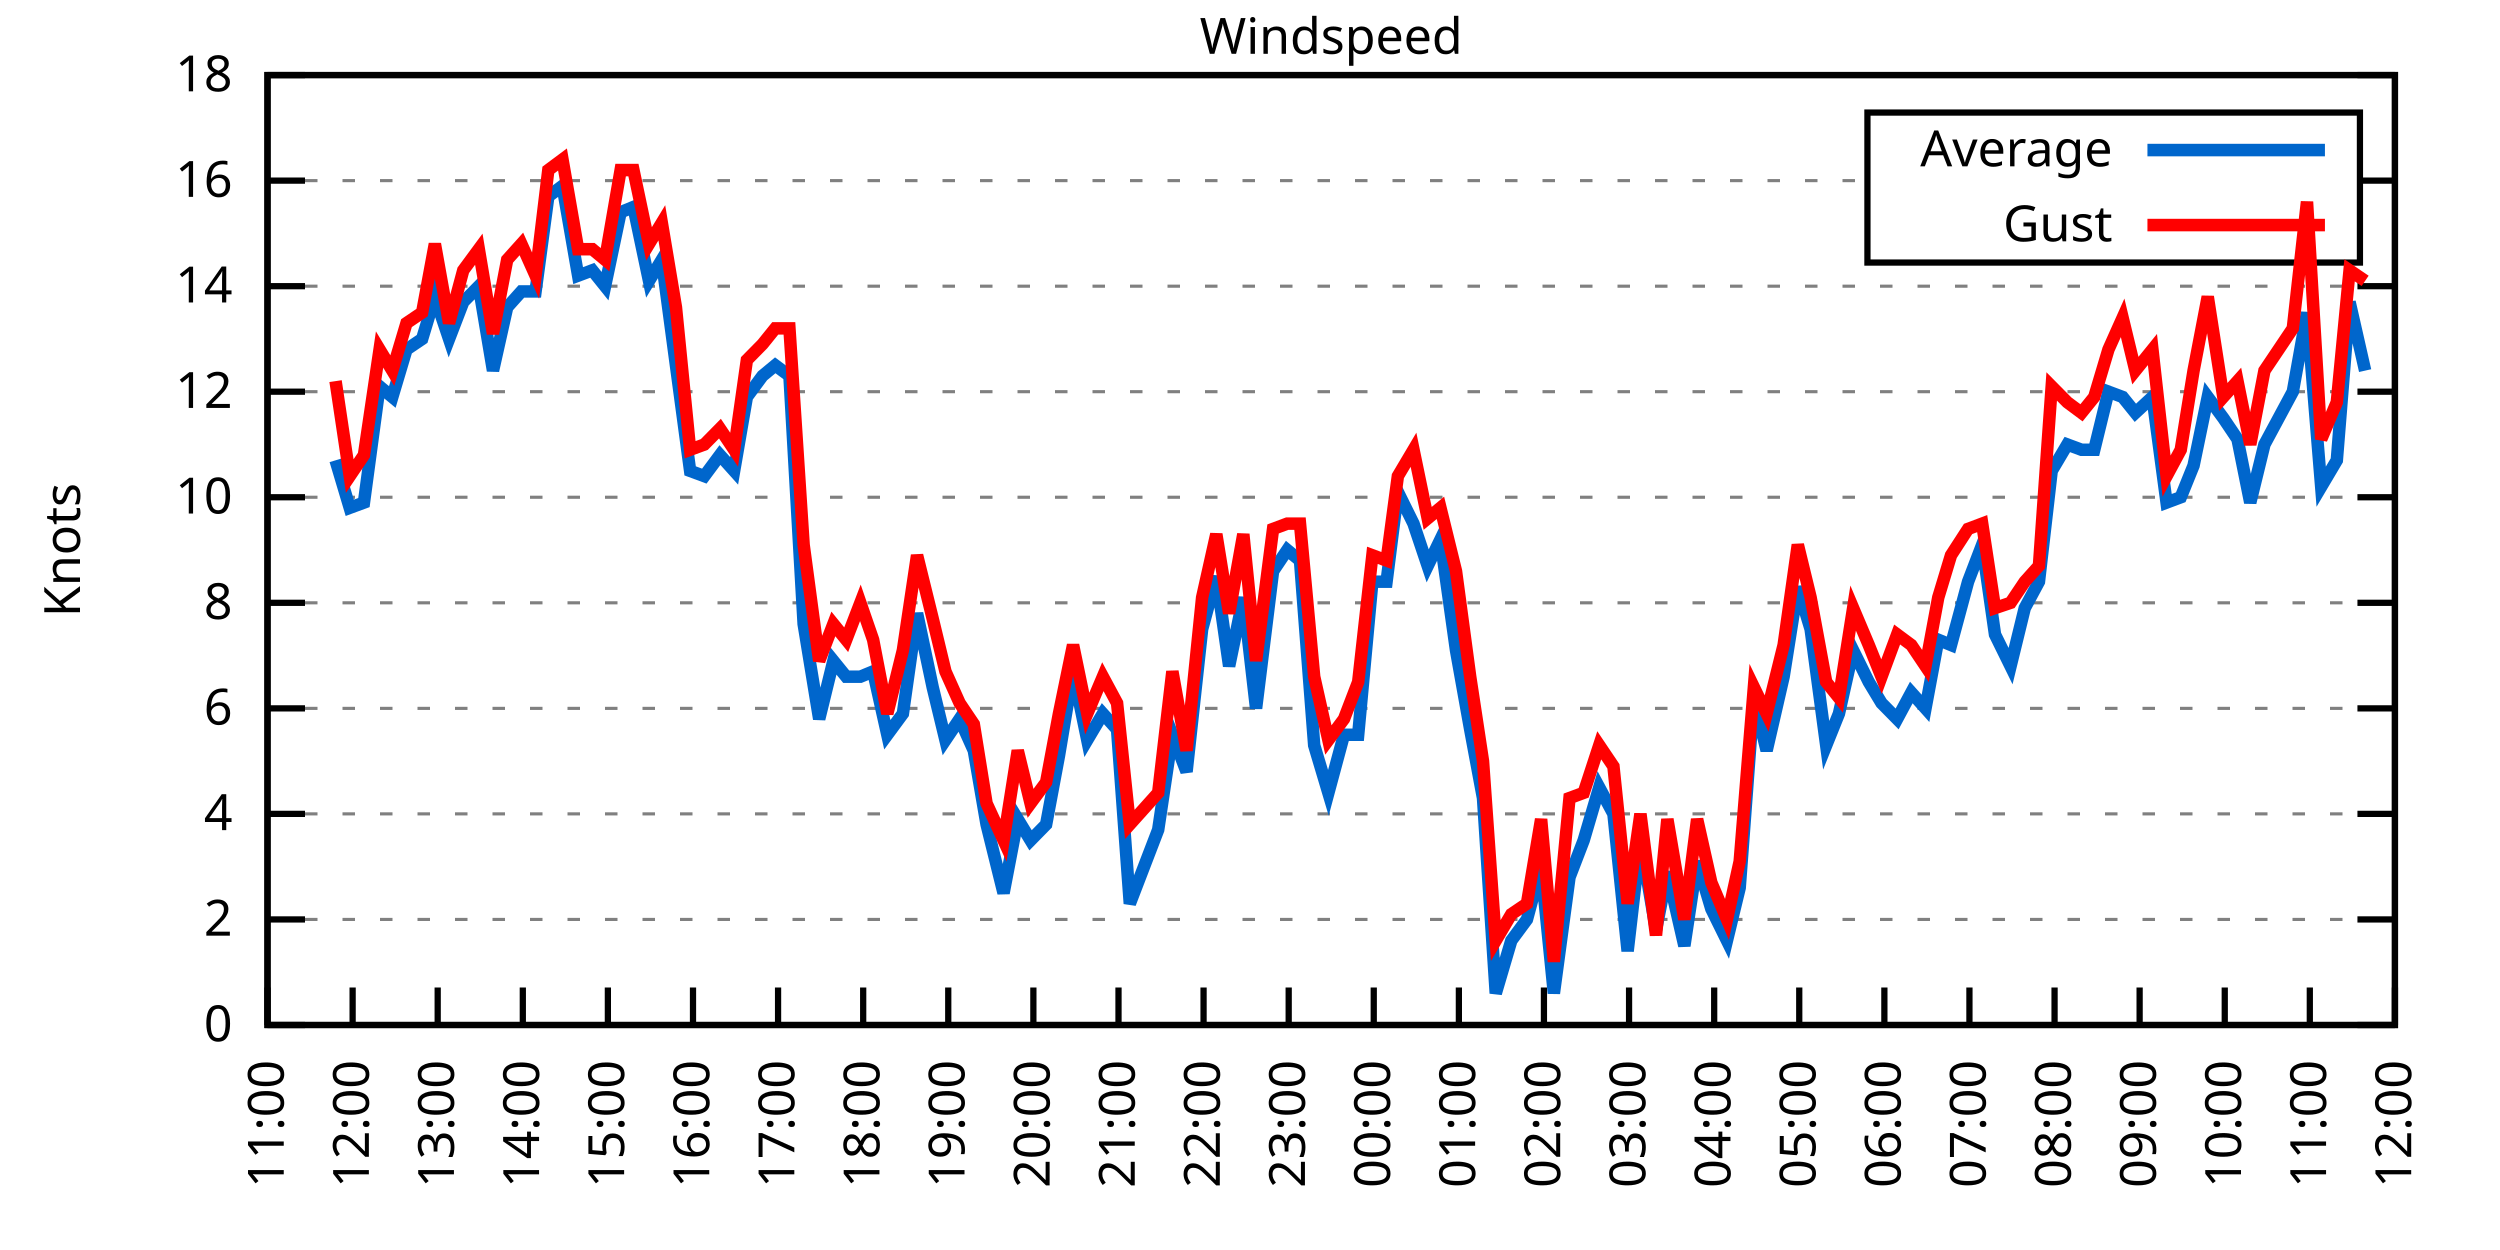
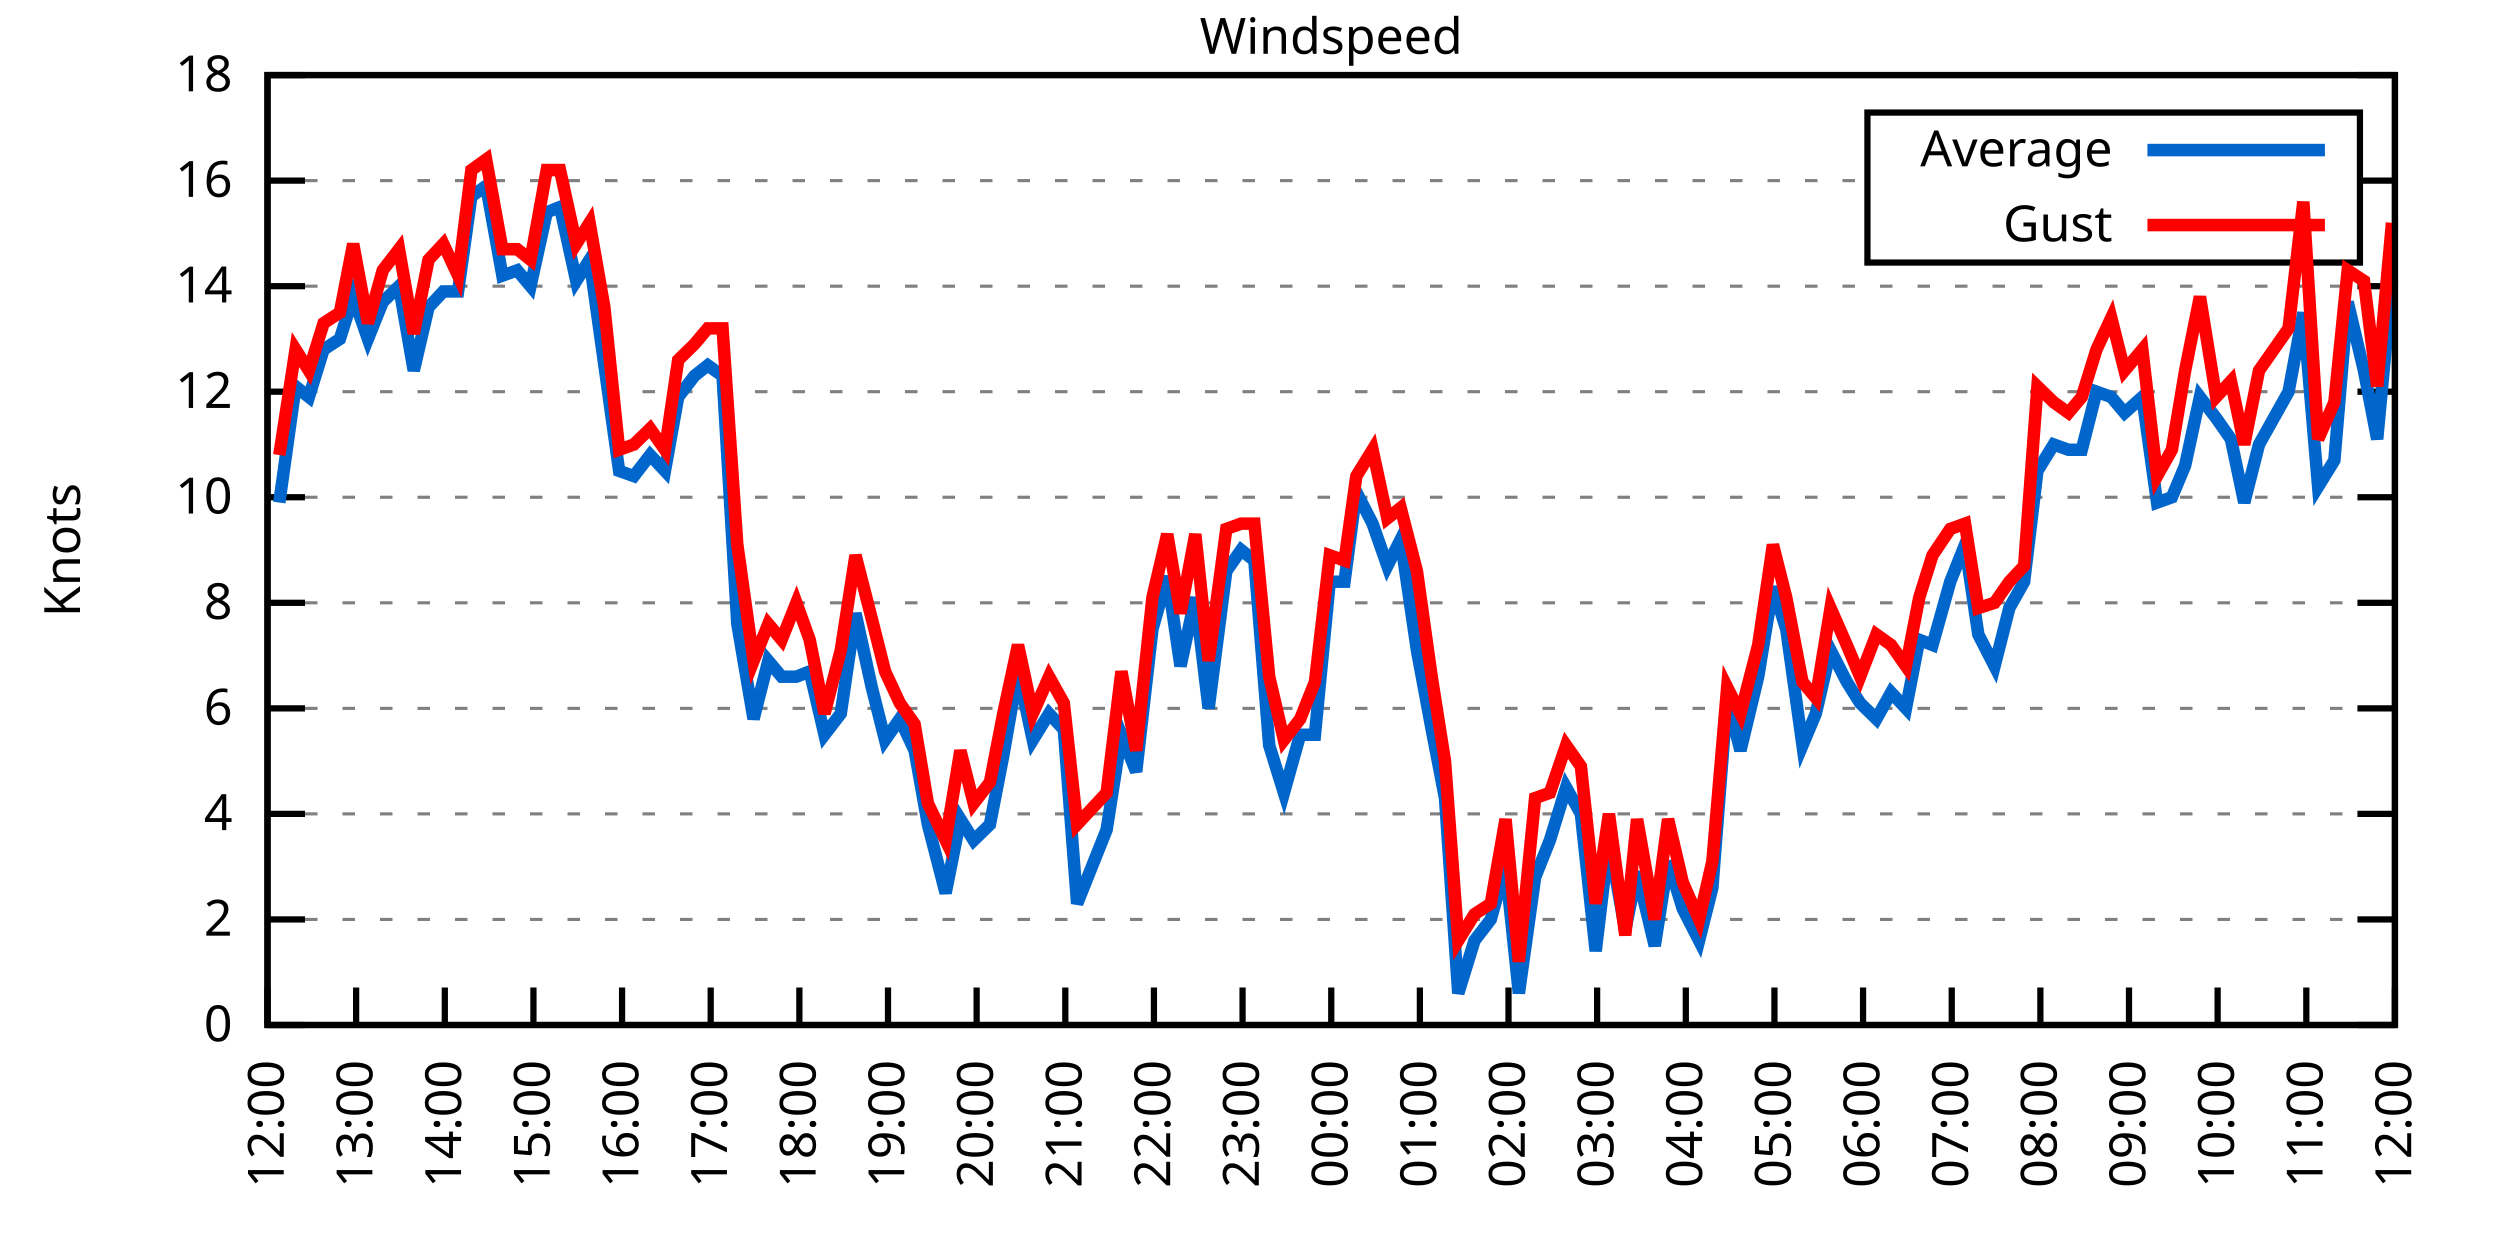
<svg xmlns="http://www.w3.org/2000/svg" xmlns:xlink="http://www.w3.org/1999/xlink" width="400" height="200" viewBox="0 0 400 200">
  <g id="gnuplot_canvas">
    <rect x="0" y="0" width="400" height="200" fill="none" />
    <defs>
      <circle id="gpDot" r="0.5" stroke-width="0.5" stroke="currentColor" />
      <path id="gpPt0" stroke-width="0.333" stroke="currentColor" d="M-1,0 h2 M0,-1 v2" />
      <path id="gpPt1" stroke-width="0.333" stroke="currentColor" d="M-1,-1 L1,1 M1,-1 L-1,1" />
      <path id="gpPt2" stroke-width="0.333" stroke="currentColor" d="M-1,0 L1,0 M0,-1 L0,1 M-1,-1 L1,1 M-1,1 L1,-1" />
      <rect id="gpPt3" stroke-width="0.333" stroke="currentColor" x="-1" y="-1" width="2" height="2" />
      <rect id="gpPt4" stroke-width="0.333" stroke="currentColor" fill="currentColor" x="-1" y="-1" width="2" height="2" />
      <circle id="gpPt5" stroke-width="0.333" stroke="currentColor" cx="0" cy="0" r="1" />
      <use xlink:href="#gpPt5" id="gpPt6" fill="currentColor" stroke="none" />
      <path id="gpPt7" stroke-width="0.333" stroke="currentColor" d="M0,-1.33 L-1.33,0.67 L1.33,0.67 z" />
      <use xlink:href="#gpPt7" id="gpPt8" fill="currentColor" stroke="none" />
      <use xlink:href="#gpPt7" id="gpPt9" stroke="currentColor" transform="rotate(180)" />
      <use xlink:href="#gpPt9" id="gpPt10" fill="currentColor" stroke="none" />
      <use xlink:href="#gpPt3" id="gpPt11" stroke="currentColor" transform="rotate(45)" />
      <use xlink:href="#gpPt11" id="gpPt12" fill="currentColor" stroke="none" />
      <path id="gpPt13" stroke-width="0.333" stroke="currentColor" d="M0,1.330 L1.265,0.411 L0.782,-1.067 L-0.782,-1.076 L-1.265,0.411 z" />
      <use xlink:href="#gpPt13" id="gpPt14" fill="currentColor" stroke="none" />
      <filter id="textbox" filterUnits="objectBoundingBox" x="0" y="0" height="1" width="1">
        <feFlood flood-color="white" flood-opacity="1" result="bgnd" />
        <feComposite in="SourceGraphic" in2="bgnd" operator="atop" />
      </filter>
      <filter id="greybox" filterUnits="objectBoundingBox" x="0" y="0" height="1" width="1">
        <feFlood flood-color="lightgrey" flood-opacity="1" result="grey" />
        <feComposite in="SourceGraphic" in2="grey" operator="atop" />
      </filter>
    </defs>
    <g fill="none" color="white" stroke="currentColor" stroke-width="1.00" stroke-linecap="butt" stroke-linejoin="miter">
</g>
    <g fill="none" color="black" stroke="currentColor" stroke-width="1.00" stroke-linecap="butt" stroke-linejoin="miter">
      <g stroke="none" shape-rendering="crispEdges">
        <polygon fill="rgb(255, 255, 255)" points="42.80,164.00 383.18,164.00 383.18,12.02 42.80,12.02 " />
      </g>
    </g>
    <g fill="none" color="black" stroke="currentColor" stroke-width="1.00" stroke-linecap="butt" stroke-linejoin="miter">
</g>
    <g fill="none" color="black" stroke="black" stroke-width="0.50" stroke-linecap="butt" stroke-linejoin="miter">
</g>
    <g fill="none" color="gray" stroke="currentColor" stroke-width="0.50" stroke-linecap="butt" stroke-linejoin="miter">
      <path stroke="gray" stroke-dasharray="2,4" class="gridline" d="M42.80,164.00 L383.19,164.00  " />
    </g>
    <g fill="none" color="gray" stroke="gray" stroke-width="1.00" stroke-linecap="butt" stroke-linejoin="miter">
</g>
    <g fill="none" color="black" stroke="currentColor" stroke-width="1.00" stroke-linecap="butt" stroke-linejoin="miter">
      <path stroke="black" d="M42.80,164.00 L48.80,164.00 M383.19,164.00 L377.19,164.00  " />
      <g transform="translate(37.20,166.60)" stroke="none" fill="black" font-family="Sans" font-size="8.00" text-anchor="end">
        <text>
          <tspan font-family="Sans"> 0</tspan>
        </text>
      </g>
    </g>
    <g fill="none" color="black" stroke="currentColor" stroke-width="1.00" stroke-linecap="butt" stroke-linejoin="miter">
</g>
    <g fill="none" color="black" stroke="black" stroke-width="0.50" stroke-linecap="butt" stroke-linejoin="miter">
</g>
    <g fill="none" color="gray" stroke="currentColor" stroke-width="0.50" stroke-linecap="butt" stroke-linejoin="miter">
      <path stroke="gray" stroke-dasharray="2,4" class="gridline" d="M42.80,147.11 L383.19,147.11  " />
    </g>
    <g fill="none" color="gray" stroke="gray" stroke-width="1.00" stroke-linecap="butt" stroke-linejoin="miter">
</g>
    <g fill="none" color="black" stroke="currentColor" stroke-width="1.00" stroke-linecap="butt" stroke-linejoin="miter">
      <path stroke="black" d="M42.80,147.11 L48.80,147.11 M383.19,147.11 L377.19,147.11  " />
      <g transform="translate(37.20,149.71)" stroke="none" fill="black" font-family="Sans" font-size="8.00" text-anchor="end">
        <text>
          <tspan font-family="Sans"> 2</tspan>
        </text>
      </g>
    </g>
    <g fill="none" color="black" stroke="currentColor" stroke-width="1.00" stroke-linecap="butt" stroke-linejoin="miter">
</g>
    <g fill="none" color="black" stroke="black" stroke-width="0.50" stroke-linecap="butt" stroke-linejoin="miter">
</g>
    <g fill="none" color="gray" stroke="currentColor" stroke-width="0.50" stroke-linecap="butt" stroke-linejoin="miter">
      <path stroke="gray" stroke-dasharray="2,4" class="gridline" d="M42.80,130.22 L383.19,130.22  " />
    </g>
    <g fill="none" color="gray" stroke="gray" stroke-width="1.00" stroke-linecap="butt" stroke-linejoin="miter">
</g>
    <g fill="none" color="black" stroke="currentColor" stroke-width="1.00" stroke-linecap="butt" stroke-linejoin="miter">
      <path stroke="black" d="M42.80,130.22 L48.80,130.22 M383.19,130.22 L377.19,130.22  " />
      <g transform="translate(37.20,132.82)" stroke="none" fill="black" font-family="Sans" font-size="8.00" text-anchor="end">
        <text>
          <tspan font-family="Sans"> 4</tspan>
        </text>
      </g>
    </g>
    <g fill="none" color="black" stroke="currentColor" stroke-width="1.00" stroke-linecap="butt" stroke-linejoin="miter">
</g>
    <g fill="none" color="black" stroke="black" stroke-width="0.50" stroke-linecap="butt" stroke-linejoin="miter">
</g>
    <g fill="none" color="gray" stroke="currentColor" stroke-width="0.50" stroke-linecap="butt" stroke-linejoin="miter">
      <path stroke="gray" stroke-dasharray="2,4" class="gridline" d="M42.80,113.34 L383.19,113.34  " />
    </g>
    <g fill="none" color="gray" stroke="gray" stroke-width="1.00" stroke-linecap="butt" stroke-linejoin="miter">
</g>
    <g fill="none" color="black" stroke="currentColor" stroke-width="1.00" stroke-linecap="butt" stroke-linejoin="miter">
      <path stroke="black" d="M42.80,113.34 L48.80,113.34 M383.19,113.34 L377.19,113.34  " />
      <g transform="translate(37.20,115.94)" stroke="none" fill="black" font-family="Sans" font-size="8.00" text-anchor="end">
        <text>
          <tspan font-family="Sans"> 6</tspan>
        </text>
      </g>
    </g>
    <g fill="none" color="black" stroke="currentColor" stroke-width="1.00" stroke-linecap="butt" stroke-linejoin="miter">
</g>
    <g fill="none" color="black" stroke="black" stroke-width="0.50" stroke-linecap="butt" stroke-linejoin="miter">
</g>
    <g fill="none" color="gray" stroke="currentColor" stroke-width="0.50" stroke-linecap="butt" stroke-linejoin="miter">
      <path stroke="gray" stroke-dasharray="2,4" class="gridline" d="M42.80,96.45 L383.19,96.45  " />
    </g>
    <g fill="none" color="gray" stroke="gray" stroke-width="1.00" stroke-linecap="butt" stroke-linejoin="miter">
</g>
    <g fill="none" color="black" stroke="currentColor" stroke-width="1.00" stroke-linecap="butt" stroke-linejoin="miter">
      <path stroke="black" d="M42.80,96.45 L48.80,96.45 M383.19,96.45 L377.19,96.45  " />
      <g transform="translate(37.20,99.05)" stroke="none" fill="black" font-family="Sans" font-size="8.00" text-anchor="end">
        <text>
          <tspan font-family="Sans"> 8</tspan>
        </text>
      </g>
    </g>
    <g fill="none" color="black" stroke="currentColor" stroke-width="1.00" stroke-linecap="butt" stroke-linejoin="miter">
</g>
    <g fill="none" color="black" stroke="black" stroke-width="0.50" stroke-linecap="butt" stroke-linejoin="miter">
</g>
    <g fill="none" color="gray" stroke="currentColor" stroke-width="0.50" stroke-linecap="butt" stroke-linejoin="miter">
      <path stroke="gray" stroke-dasharray="2,4" class="gridline" d="M42.80,79.56 L383.19,79.56  " />
    </g>
    <g fill="none" color="gray" stroke="gray" stroke-width="1.00" stroke-linecap="butt" stroke-linejoin="miter">
</g>
    <g fill="none" color="black" stroke="currentColor" stroke-width="1.00" stroke-linecap="butt" stroke-linejoin="miter">
      <path stroke="black" d="M42.80,79.56 L48.80,79.56 M383.19,79.56 L377.19,79.56  " />
      <g transform="translate(37.20,82.16)" stroke="none" fill="black" font-family="Sans" font-size="8.00" text-anchor="end">
        <text>
          <tspan font-family="Sans"> 10</tspan>
        </text>
      </g>
    </g>
    <g fill="none" color="black" stroke="currentColor" stroke-width="1.00" stroke-linecap="butt" stroke-linejoin="miter">
</g>
    <g fill="none" color="black" stroke="black" stroke-width="0.50" stroke-linecap="butt" stroke-linejoin="miter">
</g>
    <g fill="none" color="gray" stroke="currentColor" stroke-width="0.50" stroke-linecap="butt" stroke-linejoin="miter">
      <path stroke="gray" stroke-dasharray="2,4" class="gridline" d="M42.80,62.67 L383.19,62.67  " />
    </g>
    <g fill="none" color="gray" stroke="gray" stroke-width="1.00" stroke-linecap="butt" stroke-linejoin="miter">
</g>
    <g fill="none" color="black" stroke="currentColor" stroke-width="1.00" stroke-linecap="butt" stroke-linejoin="miter">
      <path stroke="black" d="M42.80,62.67 L48.80,62.67 M383.19,62.67 L377.19,62.67  " />
      <g transform="translate(37.20,65.27)" stroke="none" fill="black" font-family="Sans" font-size="8.00" text-anchor="end">
        <text>
          <tspan font-family="Sans"> 12</tspan>
        </text>
      </g>
    </g>
    <g fill="none" color="black" stroke="currentColor" stroke-width="1.00" stroke-linecap="butt" stroke-linejoin="miter">
</g>
    <g fill="none" color="black" stroke="black" stroke-width="0.50" stroke-linecap="butt" stroke-linejoin="miter">
</g>
    <g fill="none" color="gray" stroke="currentColor" stroke-width="0.50" stroke-linecap="butt" stroke-linejoin="miter">
      <path stroke="gray" stroke-dasharray="2,4" class="gridline" d="M42.80,45.79 L383.19,45.79  " />
    </g>
    <g fill="none" color="gray" stroke="gray" stroke-width="1.00" stroke-linecap="butt" stroke-linejoin="miter">
</g>
    <g fill="none" color="black" stroke="currentColor" stroke-width="1.00" stroke-linecap="butt" stroke-linejoin="miter">
      <path stroke="black" d="M42.80,45.79 L48.80,45.79 M383.19,45.79 L377.19,45.79  " />
      <g transform="translate(37.20,48.39)" stroke="none" fill="black" font-family="Sans" font-size="8.00" text-anchor="end">
        <text>
          <tspan font-family="Sans"> 14</tspan>
        </text>
      </g>
    </g>
    <g fill="none" color="black" stroke="currentColor" stroke-width="1.00" stroke-linecap="butt" stroke-linejoin="miter">
</g>
    <g fill="none" color="black" stroke="black" stroke-width="0.50" stroke-linecap="butt" stroke-linejoin="miter">
</g>
    <g fill="none" color="gray" stroke="currentColor" stroke-width="0.50" stroke-linecap="butt" stroke-linejoin="miter">
      <path stroke="gray" stroke-dasharray="2,4" class="gridline" d="M42.80,28.90 L298.79,28.90 M377.59,28.90 L383.19,28.90  " />
    </g>
    <g fill="none" color="gray" stroke="gray" stroke-width="1.00" stroke-linecap="butt" stroke-linejoin="miter">
</g>
    <g fill="none" color="black" stroke="currentColor" stroke-width="1.00" stroke-linecap="butt" stroke-linejoin="miter">
      <path stroke="black" d="M42.80,28.90 L48.80,28.90 M383.19,28.90 L377.19,28.90  " />
      <g transform="translate(37.20,31.50)" stroke="none" fill="black" font-family="Sans" font-size="8.00" text-anchor="end">
        <text>
          <tspan font-family="Sans"> 16</tspan>
        </text>
      </g>
    </g>
    <g fill="none" color="black" stroke="currentColor" stroke-width="1.00" stroke-linecap="butt" stroke-linejoin="miter">
</g>
    <g fill="none" color="black" stroke="black" stroke-width="0.50" stroke-linecap="butt" stroke-linejoin="miter">
</g>
    <g fill="none" color="gray" stroke="currentColor" stroke-width="0.50" stroke-linecap="butt" stroke-linejoin="miter">
      <path stroke="gray" stroke-dasharray="2,4" class="gridline" d="M42.80,12.01 L383.19,12.01  " />
    </g>
    <g fill="none" color="gray" stroke="gray" stroke-width="1.00" stroke-linecap="butt" stroke-linejoin="miter">
</g>
    <g fill="none" color="black" stroke="currentColor" stroke-width="1.00" stroke-linecap="butt" stroke-linejoin="miter">
      <path stroke="black" d="M42.80,12.01 L48.80,12.01 M383.19,12.01 L377.19,12.01  " />
      <g transform="translate(37.20,14.61)" stroke="none" fill="black" font-family="Sans" font-size="8.00" text-anchor="end">
        <text>
          <tspan font-family="Sans"> 18</tspan>
        </text>
      </g>
    </g>
    <g fill="none" color="black" stroke="currentColor" stroke-width="1.00" stroke-linecap="butt" stroke-linejoin="miter">
      <path stroke="black" d="M42.80,164.00 L42.80,158.00  " />
      <g transform="translate(45.40,169.60) rotate(270.00)" stroke="none" fill="black" font-family="Sans" font-size="8.00" text-anchor="end">
        <text>
-           <tspan font-family="Sans">11:00</tspan>
-         </text>
-       </g>
-     </g>
-     <g fill="none" color="black" stroke="currentColor" stroke-width="1.00" stroke-linecap="butt" stroke-linejoin="miter">
-       <path stroke="black" d="M56.42,164.00 L56.42,158.00  " />
-       <g transform="translate(59.02,169.60) rotate(270.00)" stroke="none" fill="black" font-family="Sans" font-size="8.00" text-anchor="end">
-         <text>
          <tspan font-family="Sans">12:00</tspan>
        </text>
      </g>
    </g>
    <g fill="none" color="black" stroke="currentColor" stroke-width="1.00" stroke-linecap="butt" stroke-linejoin="miter">
-       <path stroke="black" d="M70.03,164.00 L70.03,158.00  " />
-       <g transform="translate(72.63,169.60) rotate(270.00)" stroke="none" fill="black" font-family="Sans" font-size="8.00" text-anchor="end">
+       <path stroke="black" d="M56.98,164.00 L56.98,158.00  " />
+       <g transform="translate(59.58,169.60) rotate(270.00)" stroke="none" fill="black" font-family="Sans" font-size="8.00" text-anchor="end">
        <text>
          <tspan font-family="Sans">13:00</tspan>
        </text>
      </g>
    </g>
    <g fill="none" color="black" stroke="currentColor" stroke-width="1.00" stroke-linecap="butt" stroke-linejoin="miter">
-       <path stroke="black" d="M83.65,164.00 L83.65,158.00  " />
-       <g transform="translate(86.25,169.60) rotate(270.00)" stroke="none" fill="black" font-family="Sans" font-size="8.00" text-anchor="end">
+       <path stroke="black" d="M71.17,164.00 L71.17,158.00  " />
+       <g transform="translate(73.77,169.60) rotate(270.00)" stroke="none" fill="black" font-family="Sans" font-size="8.00" text-anchor="end">
        <text>
          <tspan font-family="Sans">14:00</tspan>
        </text>
      </g>
    </g>
    <g fill="none" color="black" stroke="currentColor" stroke-width="1.00" stroke-linecap="butt" stroke-linejoin="miter">
-       <path stroke="black" d="M97.26,164.00 L97.26,158.00  " />
-       <g transform="translate(99.86,169.60) rotate(270.00)" stroke="none" fill="black" font-family="Sans" font-size="8.00" text-anchor="end">
+       <path stroke="black" d="M85.35,164.00 L85.35,158.00  " />
+       <g transform="translate(87.95,169.60) rotate(270.00)" stroke="none" fill="black" font-family="Sans" font-size="8.00" text-anchor="end">
        <text>
          <tspan font-family="Sans">15:00</tspan>
        </text>
      </g>
    </g>
    <g fill="none" color="black" stroke="currentColor" stroke-width="1.00" stroke-linecap="butt" stroke-linejoin="miter">
-       <path stroke="black" d="M110.88,164.00 L110.88,158.00  " />
-       <g transform="translate(113.48,169.60) rotate(270.00)" stroke="none" fill="black" font-family="Sans" font-size="8.00" text-anchor="end">
+       <path stroke="black" d="M99.53,164.00 L99.53,158.00  " />
+       <g transform="translate(102.13,169.60) rotate(270.00)" stroke="none" fill="black" font-family="Sans" font-size="8.00" text-anchor="end">
        <text>
          <tspan font-family="Sans">16:00</tspan>
        </text>
      </g>
    </g>
    <g fill="none" color="black" stroke="currentColor" stroke-width="1.00" stroke-linecap="butt" stroke-linejoin="miter">
-       <path stroke="black" d="M124.49,164.00 L124.49,158.00  " />
-       <g transform="translate(127.09,169.60) rotate(270.00)" stroke="none" fill="black" font-family="Sans" font-size="8.00" text-anchor="end">
+       <path stroke="black" d="M113.71,164.00 L113.71,158.00  " />
+       <g transform="translate(116.31,169.60) rotate(270.00)" stroke="none" fill="black" font-family="Sans" font-size="8.00" text-anchor="end">
        <text>
          <tspan font-family="Sans">17:00</tspan>
        </text>
      </g>
    </g>
    <g fill="none" color="black" stroke="currentColor" stroke-width="1.00" stroke-linecap="butt" stroke-linejoin="miter">
-       <path stroke="black" d="M138.11,164.00 L138.11,158.00  " />
-       <g transform="translate(140.71,169.60) rotate(270.00)" stroke="none" fill="black" font-family="Sans" font-size="8.00" text-anchor="end">
+       <path stroke="black" d="M127.90,164.00 L127.90,158.00  " />
+       <g transform="translate(130.50,169.60) rotate(270.00)" stroke="none" fill="black" font-family="Sans" font-size="8.00" text-anchor="end">
        <text>
          <tspan font-family="Sans">18:00</tspan>
        </text>
      </g>
    </g>
    <g fill="none" color="black" stroke="currentColor" stroke-width="1.00" stroke-linecap="butt" stroke-linejoin="miter">
-       <path stroke="black" d="M151.72,164.00 L151.72,158.00  " />
-       <g transform="translate(154.32,169.60) rotate(270.00)" stroke="none" fill="black" font-family="Sans" font-size="8.00" text-anchor="end">
+       <path stroke="black" d="M142.08,164.00 L142.08,158.00  " />
+       <g transform="translate(144.68,169.60) rotate(270.00)" stroke="none" fill="black" font-family="Sans" font-size="8.00" text-anchor="end">
        <text>
          <tspan font-family="Sans">19:00</tspan>
        </text>
      </g>
    </g>
    <g fill="none" color="black" stroke="currentColor" stroke-width="1.00" stroke-linecap="butt" stroke-linejoin="miter">
-       <path stroke="black" d="M165.34,164.00 L165.34,158.00  " />
-       <g transform="translate(167.94,169.60) rotate(270.00)" stroke="none" fill="black" font-family="Sans" font-size="8.00" text-anchor="end">
+       <path stroke="black" d="M156.26,164.00 L156.26,158.00  " />
+       <g transform="translate(158.86,169.60) rotate(270.00)" stroke="none" fill="black" font-family="Sans" font-size="8.00" text-anchor="end">
        <text>
          <tspan font-family="Sans">20:00</tspan>
        </text>
      </g>
    </g>
    <g fill="none" color="black" stroke="currentColor" stroke-width="1.00" stroke-linecap="butt" stroke-linejoin="miter">
-       <path stroke="black" d="M178.96,164.00 L178.96,158.00  " />
-       <g transform="translate(181.56,169.60) rotate(270.00)" stroke="none" fill="black" font-family="Sans" font-size="8.00" text-anchor="end">
+       <path stroke="black" d="M170.45,164.00 L170.45,158.00  " />
+       <g transform="translate(173.05,169.60) rotate(270.00)" stroke="none" fill="black" font-family="Sans" font-size="8.00" text-anchor="end">
        <text>
          <tspan font-family="Sans">21:00</tspan>
        </text>
      </g>
    </g>
    <g fill="none" color="black" stroke="currentColor" stroke-width="1.00" stroke-linecap="butt" stroke-linejoin="miter">
-       <path stroke="black" d="M192.57,164.00 L192.57,158.00  " />
-       <g transform="translate(195.17,169.60) rotate(270.00)" stroke="none" fill="black" font-family="Sans" font-size="8.00" text-anchor="end">
+       <path stroke="black" d="M184.63,164.00 L184.63,158.00  " />
+       <g transform="translate(187.23,169.60) rotate(270.00)" stroke="none" fill="black" font-family="Sans" font-size="8.00" text-anchor="end">
        <text>
          <tspan font-family="Sans">22:00</tspan>
        </text>
      </g>
    </g>
    <g fill="none" color="black" stroke="currentColor" stroke-width="1.00" stroke-linecap="butt" stroke-linejoin="miter">
-       <path stroke="black" d="M206.19,164.00 L206.19,158.00  " />
-       <g transform="translate(208.79,169.60) rotate(270.00)" stroke="none" fill="black" font-family="Sans" font-size="8.00" text-anchor="end">
+       <path stroke="black" d="M198.81,164.00 L198.81,158.00  " />
+       <g transform="translate(201.41,169.60) rotate(270.00)" stroke="none" fill="black" font-family="Sans" font-size="8.00" text-anchor="end">
        <text>
          <tspan font-family="Sans">23:00</tspan>
        </text>
      </g>
    </g>
    <g fill="none" color="black" stroke="currentColor" stroke-width="1.00" stroke-linecap="butt" stroke-linejoin="miter">
-       <path stroke="black" d="M219.80,164.00 L219.80,158.00  " />
-       <g transform="translate(222.40,169.60) rotate(270.00)" stroke="none" fill="black" font-family="Sans" font-size="8.00" text-anchor="end">
+       <path stroke="black" d="M213.00,164.00 L213.00,158.00  " />
+       <g transform="translate(215.60,169.60) rotate(270.00)" stroke="none" fill="black" font-family="Sans" font-size="8.00" text-anchor="end">
        <text>
          <tspan font-family="Sans">00:00</tspan>
        </text>
      </g>
    </g>
    <g fill="none" color="black" stroke="currentColor" stroke-width="1.00" stroke-linecap="butt" stroke-linejoin="miter">
-       <path stroke="black" d="M233.42,164.00 L233.42,158.00  " />
-       <g transform="translate(236.02,169.60) rotate(270.00)" stroke="none" fill="black" font-family="Sans" font-size="8.00" text-anchor="end">
+       <path stroke="black" d="M227.18,164.00 L227.18,158.00  " />
+       <g transform="translate(229.78,169.60) rotate(270.00)" stroke="none" fill="black" font-family="Sans" font-size="8.00" text-anchor="end">
        <text>
          <tspan font-family="Sans">01:00</tspan>
        </text>
      </g>
    </g>
    <g fill="none" color="black" stroke="currentColor" stroke-width="1.00" stroke-linecap="butt" stroke-linejoin="miter">
-       <path stroke="black" d="M247.03,164.00 L247.03,158.00  " />
-       <g transform="translate(249.63,169.60) rotate(270.00)" stroke="none" fill="black" font-family="Sans" font-size="8.00" text-anchor="end">
+       <path stroke="black" d="M241.36,164.00 L241.36,158.00  " />
+       <g transform="translate(243.96,169.60) rotate(270.00)" stroke="none" fill="black" font-family="Sans" font-size="8.00" text-anchor="end">
        <text>
          <tspan font-family="Sans">02:00</tspan>
        </text>
      </g>
    </g>
    <g fill="none" color="black" stroke="currentColor" stroke-width="1.00" stroke-linecap="butt" stroke-linejoin="miter">
-       <path stroke="black" d="M260.65,164.00 L260.65,158.00  " />
-       <g transform="translate(263.25,169.60) rotate(270.00)" stroke="none" fill="black" font-family="Sans" font-size="8.00" text-anchor="end">
+       <path stroke="black" d="M255.54,164.00 L255.54,158.00  " />
+       <g transform="translate(258.14,169.60) rotate(270.00)" stroke="none" fill="black" font-family="Sans" font-size="8.00" text-anchor="end">
        <text>
          <tspan font-family="Sans">03:00</tspan>
        </text>
      </g>
    </g>
    <g fill="none" color="black" stroke="currentColor" stroke-width="1.00" stroke-linecap="butt" stroke-linejoin="miter">
-       <path stroke="black" d="M274.27,164.00 L274.27,158.00  " />
-       <g transform="translate(276.87,169.60) rotate(270.00)" stroke="none" fill="black" font-family="Sans" font-size="8.00" text-anchor="end">
+       <path stroke="black" d="M269.73,164.00 L269.73,158.00  " />
+       <g transform="translate(272.33,169.60) rotate(270.00)" stroke="none" fill="black" font-family="Sans" font-size="8.00" text-anchor="end">
        <text>
          <tspan font-family="Sans">04:00</tspan>
        </text>
      </g>
    </g>
    <g fill="none" color="black" stroke="currentColor" stroke-width="1.00" stroke-linecap="butt" stroke-linejoin="miter">
-       <path stroke="black" d="M287.88,164.00 L287.88,158.00  " />
-       <g transform="translate(290.48,169.60) rotate(270.00)" stroke="none" fill="black" font-family="Sans" font-size="8.00" text-anchor="end">
+       <path stroke="black" d="M283.91,164.00 L283.91,158.00  " />
+       <g transform="translate(286.51,169.60) rotate(270.00)" stroke="none" fill="black" font-family="Sans" font-size="8.00" text-anchor="end">
        <text>
          <tspan font-family="Sans">05:00</tspan>
        </text>
      </g>
    </g>
    <g fill="none" color="black" stroke="currentColor" stroke-width="1.00" stroke-linecap="butt" stroke-linejoin="miter">
-       <path stroke="black" d="M301.50,164.00 L301.50,158.00  " />
-       <g transform="translate(304.10,169.60) rotate(270.00)" stroke="none" fill="black" font-family="Sans" font-size="8.00" text-anchor="end">
+       <path stroke="black" d="M298.09,164.00 L298.09,158.00  " />
+       <g transform="translate(300.69,169.60) rotate(270.00)" stroke="none" fill="black" font-family="Sans" font-size="8.00" text-anchor="end">
        <text>
          <tspan font-family="Sans">06:00</tspan>
        </text>
      </g>
    </g>
    <g fill="none" color="black" stroke="currentColor" stroke-width="1.00" stroke-linecap="butt" stroke-linejoin="miter">
-       <path stroke="black" d="M315.11,164.00 L315.11,158.00  " />
-       <g transform="translate(317.71,169.60) rotate(270.00)" stroke="none" fill="black" font-family="Sans" font-size="8.00" text-anchor="end">
+       <path stroke="black" d="M312.28,164.00 L312.28,158.00  " />
+       <g transform="translate(314.88,169.60) rotate(270.00)" stroke="none" fill="black" font-family="Sans" font-size="8.00" text-anchor="end">
        <text>
          <tspan font-family="Sans">07:00</tspan>
        </text>
      </g>
    </g>
    <g fill="none" color="black" stroke="currentColor" stroke-width="1.00" stroke-linecap="butt" stroke-linejoin="miter">
-       <path stroke="black" d="M328.73,164.00 L328.73,158.00  " />
-       <g transform="translate(331.33,169.60) rotate(270.00)" stroke="none" fill="black" font-family="Sans" font-size="8.00" text-anchor="end">
+       <path stroke="black" d="M326.46,164.00 L326.46,158.00  " />
+       <g transform="translate(329.06,169.60) rotate(270.00)" stroke="none" fill="black" font-family="Sans" font-size="8.00" text-anchor="end">
        <text>
          <tspan font-family="Sans">08:00</tspan>
        </text>
      </g>
    </g>
    <g fill="none" color="black" stroke="currentColor" stroke-width="1.00" stroke-linecap="butt" stroke-linejoin="miter">
-       <path stroke="black" d="M342.34,164.00 L342.34,158.00  " />
-       <g transform="translate(344.94,169.60) rotate(270.00)" stroke="none" fill="black" font-family="Sans" font-size="8.00" text-anchor="end">
+       <path stroke="black" d="M340.64,164.00 L340.64,158.00  " />
+       <g transform="translate(343.24,169.60) rotate(270.00)" stroke="none" fill="black" font-family="Sans" font-size="8.00" text-anchor="end">
        <text>
          <tspan font-family="Sans">09:00</tspan>
        </text>
      </g>
    </g>
    <g fill="none" color="black" stroke="currentColor" stroke-width="1.00" stroke-linecap="butt" stroke-linejoin="miter">
-       <path stroke="black" d="M355.96,164.00 L355.96,158.00  " />
-       <g transform="translate(358.56,169.60) rotate(270.00)" stroke="none" fill="black" font-family="Sans" font-size="8.00" text-anchor="end">
+       <path stroke="black" d="M354.82,164.00 L354.82,158.00  " />
+       <g transform="translate(357.42,169.60) rotate(270.00)" stroke="none" fill="black" font-family="Sans" font-size="8.00" text-anchor="end">
        <text>
          <tspan font-family="Sans">10:00</tspan>
        </text>
      </g>
    </g>
    <g fill="none" color="black" stroke="currentColor" stroke-width="1.00" stroke-linecap="butt" stroke-linejoin="miter">
-       <path stroke="black" d="M369.57,164.00 L369.57,158.00  " />
-       <g transform="translate(372.17,169.60) rotate(270.00)" stroke="none" fill="black" font-family="Sans" font-size="8.00" text-anchor="end">
+       <path stroke="black" d="M369.01,164.00 L369.01,158.00  " />
+       <g transform="translate(371.61,169.60) rotate(270.00)" stroke="none" fill="black" font-family="Sans" font-size="8.00" text-anchor="end">
        <text>
          <tspan font-family="Sans">11:00</tspan>
        </text>
      </g>
    </g>
    <g fill="none" color="black" stroke="currentColor" stroke-width="1.00" stroke-linecap="butt" stroke-linejoin="miter">
      <path stroke="black" d="M383.19,164.00 L383.19,158.00  " />
      <g transform="translate(385.79,169.60) rotate(270.00)" stroke="none" fill="black" font-family="Sans" font-size="8.00" text-anchor="end">
        <text>
          <tspan font-family="Sans">12:00</tspan>
        </text>
      </g>
    </g>
    <g fill="none" color="black" stroke="currentColor" stroke-width="1.00" stroke-linecap="butt" stroke-linejoin="miter">
</g>
    <g fill="none" color="black" stroke="currentColor" stroke-width="1.00" stroke-linecap="butt" stroke-linejoin="miter">
      <path stroke="black" d="M42.80,12.01 L42.80,164.00 L383.19,164.00 L383.19,12.01 L42.80,12.01 Z  " />
    </g>
    <g fill="none" color="black" stroke="currentColor" stroke-width="1.00" stroke-linecap="butt" stroke-linejoin="miter">
</g>
    <g fill="none" color="black" stroke="currentColor" stroke-width="1.00" stroke-linecap="butt" stroke-linejoin="miter">
      <path stroke="black" d="M298.79,42.01 L298.79,18.01 L377.59,18.01 L377.59,42.01 L298.79,42.01 Z  " />
    </g>
    <g id="Windspeed_plot_1">
      <g fill="none" color="white" stroke="black" stroke-width="2.00" stroke-linecap="butt" stroke-linejoin="miter">
</g>
      <g fill="none" color="black" stroke="currentColor" stroke-width="2.00" stroke-linecap="butt" stroke-linejoin="miter">
        <g transform="translate(337.99,26.61)" stroke="none" fill="black" font-family="Sans" font-size="8.00" text-anchor="end">
          <text>
            <tspan font-family="Sans">Average</tspan>
          </text>
        </g>
      </g>
      <g fill="none" color="black" stroke="currentColor" stroke-width="2.00" stroke-linecap="butt" stroke-linejoin="miter">
-         <path stroke="rgb(  0, 102, 204)" d="M343.59,24.01 L371.99,24.01 M53.69,73.65 L55.96,81.25 L58.23,80.41 L60.73,61.83 L62.77,63.52 L65.04,55.92   L67.54,54.23 L69.58,47.47 L71.85,54.23 L74.12,48.32 L76.61,45.79 L78.88,59.30 L81.15,49.16 L83.42,46.63   L85.69,46.63 L87.73,31.43 L90.00,29.74 L92.50,44.10 L94.77,43.25 L96.81,45.79 L99.30,33.96 L101.35,33.12   L103.84,44.94 L105.89,41.56 L108.15,58.45 L110.42,75.34 L112.69,76.18 L115.19,72.81 L117.46,75.34 L119.50,63.52   L122.00,60.14 L124.04,58.45 L126.31,60.14 L128.58,99.83 L131.07,115.03 L133.34,105.74 L135.39,108.27 L137.66,108.27   L139.70,107.43 L141.97,117.56 L144.46,114.18 L146.73,98.14 L149.23,109.96 L151.27,118.40 L153.54,115.03 L155.81,120.09   L157.85,131.91 L160.57,142.89 L162.84,131.07 L164.89,134.45 L167.38,131.91 L169.43,120.94 L171.69,107.43 L173.96,118.40   L176.46,114.18 L178.73,116.71 L180.77,144.58 L183.04,138.67 L185.31,132.76 L187.58,117.56 L189.85,123.47 L192.34,100.67   L194.61,92.23 L196.66,106.58 L198.93,95.60 L200.97,113.34 L203.69,91.38 L205.96,88.00 L208.00,89.69 L210.27,119.25   L212.54,126.85 L215.04,117.56 L217.31,117.56 L219.58,93.07 L221.85,93.07 L223.66,78.72 L226.16,83.78 L228.43,90.54   L230.47,86.32 L232.96,104.05 L235.23,116.71 L237.28,127.69 L239.32,158.93 L241.81,150.49 L244.31,147.11 L246.58,138.67   L248.62,158.93 L251.12,140.36 L253.39,134.45 L255.88,126.00 L258.15,130.22 L260.42,152.18 L262.47,134.45 L264.96,148.80   L266.78,139.51 L269.50,151.33 L271.54,137.82 L273.81,145.42 L276.31,150.49 L278.35,142.05 L280.62,111.65 L282.66,120.09   L285.38,108.27 L287.65,93.92 L289.70,100.67 L292.19,119.25 L294.23,114.18 L296.50,104.05 L299.00,109.11 L301.04,112.49   L303.54,115.03 L305.81,110.80 L308.08,113.34 L310.12,102.36 L312.16,103.20 L314.89,93.07 L317.15,87.16 L319.20,101.52   L321.69,106.58 L323.96,97.29 L326.23,93.07 L328.27,75.34 L330.77,71.12 L333.04,71.96 L335.08,71.96 L337.35,62.67   L339.62,63.52 L341.66,66.05 L344.39,63.52 L346.65,80.41 L348.92,79.56 L350.97,74.49 L353.24,63.52 L355.73,66.90   L358.00,70.27 L360.04,80.41 L362.31,71.12 L366.85,62.67 L369.12,50.01 L371.39,77.87 L373.89,73.65 L375.93,48.32   L378.42,59.30  " />
+         <path stroke="rgb(  0, 102, 204)" d="M343.59,24.01 L371.99,24.01 M44.69,80.41 L47.29,61.83 L49.42,63.52 L51.78,55.92 L54.38,54.23 L56.51,47.47   L58.87,54.23 L61.24,48.32 L63.84,45.79 L66.20,59.30 L68.57,49.16 L70.93,46.63 L73.29,46.63 L75.42,31.43   L77.78,29.74 L80.38,44.10 L82.75,43.25 L84.88,45.79 L87.48,33.96 L89.60,33.12 L92.20,44.94 L94.33,41.56   L96.70,58.45 L99.06,75.34 L101.42,76.18 L104.02,72.81 L106.39,75.34 L108.51,63.52 L111.11,60.14 L113.24,58.45   L115.61,60.14 L117.97,99.83 L120.57,115.03 L122.93,105.74 L125.06,108.27 L127.42,108.27 L129.55,107.43 L131.92,117.56   L134.52,114.18 L136.88,98.14 L139.48,109.96 L141.61,118.40 L143.97,115.03 L146.34,120.09 L148.46,131.91 L151.30,142.89   L153.66,131.07 L155.79,134.45 L158.39,131.91 L160.52,120.94 L162.88,107.43 L165.25,118.40 L167.85,114.18 L170.21,116.71   L172.34,144.58 L174.70,138.67 L177.06,132.76 L179.43,117.56 L181.79,123.47 L184.39,100.67 L186.76,92.23 L188.88,106.58   L191.25,95.60 L193.38,113.34 L196.21,91.38 L198.58,88.00 L200.70,89.69 L203.07,119.25 L205.43,126.85 L208.03,117.56   L210.39,117.56 L212.76,93.07 L215.12,93.07 L217.01,78.72 L219.61,83.78 L221.98,90.54 L224.10,86.32 L226.71,104.05   L229.07,116.71 L231.20,127.69 L233.32,158.93 L235.92,150.49 L238.52,147.11 L240.89,138.67 L243.02,158.93 L245.62,140.36   L247.98,134.45 L250.58,126.00 L252.94,130.22 L255.31,152.18 L257.43,134.45 L260.04,148.80 L261.93,139.51 L264.76,151.33   L266.89,137.82 L269.25,145.42 L271.85,150.49 L273.98,142.05 L276.35,111.65 L278.47,120.09 L281.31,108.27 L283.67,93.92   L285.80,100.67 L288.40,119.25 L290.53,114.18 L292.89,104.05 L295.49,109.11 L297.62,112.49 L300.22,115.03 L302.58,110.80   L304.95,113.34 L307.08,102.36 L309.20,103.20 L312.04,93.07 L314.40,87.16 L316.53,101.52 L319.13,106.58 L321.49,97.29   L323.86,93.07 L325.99,75.34 L328.59,71.12 L330.95,71.96 L333.08,71.96 L335.44,62.67 L337.80,63.52 L339.93,66.05   L342.77,63.52 L345.13,80.41 L347.50,79.56 L349.62,74.49 L351.99,63.52 L354.59,66.90 L356.95,70.27 L359.08,80.41   L361.44,71.12 L366.17,62.67 L368.53,50.01 L370.90,77.87 L373.50,73.65 L375.63,48.32 L378.23,59.30 L380.35,70.27   L382.72,44.94  " />
      </g>
    </g>
    <g id="Windspeed_plot_2">
      <g fill="none" color="black" stroke="currentColor" stroke-width="2.00" stroke-linecap="butt" stroke-linejoin="miter">
        <g transform="translate(337.99,38.61)" stroke="none" fill="black" font-family="Sans" font-size="8.00" text-anchor="end">
          <text>
            <tspan font-family="Sans">Gust</tspan>
          </text>
        </g>
      </g>
      <g fill="none" color="black" stroke="currentColor" stroke-width="2.00" stroke-linecap="butt" stroke-linejoin="miter">
-         <path stroke="rgb(255,   0,   0)" d="M343.59,36.01 L371.99,36.01 M53.69,60.98 L55.96,76.18 L58.23,72.81 L60.73,55.92 L62.77,59.30 L65.04,51.70   L67.54,50.01 L69.58,39.03 L71.85,51.70 L74.12,43.25 L76.61,39.87 L78.88,53.39 L81.15,41.56 L83.42,39.03   L85.69,44.10 L87.73,27.21 L90.00,25.52 L92.50,39.87 L94.77,39.87 L96.81,41.56 L99.30,27.21 L101.35,27.21   L103.84,39.03 L105.89,35.65 L108.15,49.16 L110.42,71.96 L112.69,71.12 L115.19,68.58 L117.46,71.96 L119.50,57.61   L122.00,55.07 L124.04,52.54 L126.31,52.54 L128.58,87.16 L131.07,105.74 L133.34,99.83 L135.39,102.36 L137.66,96.45   L139.70,102.36 L141.97,114.18 L144.46,104.05 L146.73,88.85 L149.23,98.98 L151.27,107.43 L153.54,112.49 L155.81,115.87   L157.85,128.54 L160.57,134.45 L162.84,120.09 L164.89,128.54 L167.38,125.16 L169.43,114.18 L171.69,103.20 L173.96,114.18   L176.46,108.27 L178.73,112.49 L180.77,131.91 L183.04,129.38 L185.31,126.85 L187.58,107.43 L189.85,120.09 L192.34,95.60   L194.61,85.47 L196.66,98.14 L198.93,85.47 L200.97,105.74 L203.69,84.63 L205.96,83.78 L208.00,83.78 L210.27,108.27   L212.54,118.40 L215.04,115.03 L217.31,109.11 L219.58,88.85 L221.85,89.69 L223.66,76.18 L226.16,71.96 L228.43,82.94   L230.47,81.25 L232.96,91.38 L235.23,108.27 L237.28,121.78 L239.32,150.49 L241.81,146.27 L244.31,144.58 L246.58,131.07   L248.62,153.87 L251.12,127.69 L253.39,126.85 L255.88,119.25 L258.15,122.62 L260.42,144.58 L262.47,130.22 L264.96,149.65   L266.78,131.07 L269.50,147.11 L271.54,131.07 L273.81,141.20 L276.31,147.11 L278.35,137.82 L280.62,109.96 L282.66,114.18   L285.38,103.20 L287.65,87.16 L289.70,95.60 L292.19,109.11 L294.23,111.65 L296.50,97.29 L299.00,103.20 L301.04,108.27   L303.54,101.52 L305.81,103.20 L308.08,106.58 L310.12,95.60 L312.16,88.85 L314.89,84.63 L317.15,83.78 L319.20,97.29   L321.69,96.45 L323.96,93.07 L326.23,90.54 L328.27,61.83 L330.77,64.36 L333.04,66.05 L335.08,63.52 L337.35,55.92   L339.62,50.85 L341.66,59.30 L344.39,55.92 L346.65,76.18 L348.92,71.96 L350.97,59.30 L353.24,47.47 L355.73,63.52   L358.00,60.98 L360.04,71.12 L362.31,59.30 L366.85,52.54 L369.12,32.28 L371.39,70.27 L373.89,64.36 L375.93,43.25   L378.42,44.94  " />
+         <path stroke="rgb(255,   0,   0)" d="M343.59,36.01 L371.99,36.01 M44.69,72.81 L47.29,55.92 L49.42,59.30 L51.78,51.70 L54.38,50.01 L56.51,39.03   L58.87,51.70 L61.24,43.25 L63.84,39.87 L66.20,53.39 L68.57,41.56 L70.93,39.03 L73.29,44.10 L75.42,27.21   L77.78,25.52 L80.38,39.87 L82.75,39.87 L84.88,41.56 L87.48,27.21 L89.60,27.21 L92.20,39.03 L94.33,35.65   L96.70,49.16 L99.06,71.96 L101.42,71.12 L104.02,68.58 L106.39,71.96 L108.51,57.61 L111.11,55.07 L113.24,52.54   L115.61,52.54 L117.97,87.16 L120.57,105.74 L122.93,99.83 L125.06,102.36 L127.42,96.45 L129.55,102.36 L131.92,114.18   L134.52,104.05 L136.88,88.85 L139.48,98.98 L141.61,107.43 L143.97,112.49 L146.34,115.87 L148.46,128.54 L151.30,134.45   L153.66,120.09 L155.79,128.54 L158.39,125.16 L160.52,114.18 L162.88,103.20 L165.25,114.18 L167.85,108.27 L170.21,112.49   L172.34,131.91 L174.70,129.38 L177.06,126.85 L179.43,107.43 L181.79,120.09 L184.39,95.60 L186.76,85.47 L188.88,98.14   L191.25,85.47 L193.38,105.74 L196.21,84.63 L198.58,83.78 L200.70,83.78 L203.07,108.27 L205.43,118.40 L208.03,115.03   L210.39,109.11 L212.76,88.85 L215.12,89.69 L217.01,76.18 L219.61,71.96 L221.98,82.94 L224.10,81.25 L226.71,91.38   L229.07,108.27 L231.20,121.78 L233.32,150.49 L235.92,146.27 L238.52,144.58 L240.89,131.07 L243.02,153.87 L245.62,127.69   L247.98,126.85 L250.58,119.25 L252.94,122.62 L255.31,144.58 L257.43,130.22 L260.04,149.65 L261.93,131.07 L264.76,147.11   L266.89,131.07 L269.25,141.20 L271.85,147.11 L273.98,137.82 L276.35,109.96 L278.47,114.18 L281.31,103.20 L283.67,87.16   L285.80,95.60 L288.40,109.11 L290.53,111.65 L292.89,97.29 L295.49,103.20 L297.62,108.27 L300.22,101.52 L302.58,103.20   L304.95,106.58 L307.08,95.60 L309.20,88.85 L312.04,84.63 L314.40,83.78 L316.53,97.29 L319.13,96.45 L321.49,93.07   L323.86,90.54 L325.99,61.83 L328.59,64.36 L330.95,66.05 L333.08,63.52 L335.44,55.92 L337.80,50.85 L339.93,59.30   L342.77,55.92 L345.13,76.18 L347.50,71.96 L349.62,59.30 L351.99,47.47 L354.59,63.52 L356.95,60.98 L359.08,71.12   L361.44,59.30 L366.17,52.54 L368.53,32.28 L370.90,70.27 L373.50,64.36 L375.63,43.25 L378.23,44.94 L380.35,61.83   L382.72,35.65  " />
      </g>
    </g>
    <g fill="none" color="black" stroke="currentColor" stroke-width="2.00" stroke-linecap="butt" stroke-linejoin="miter">
</g>
    <g fill="none" color="black" stroke="black" stroke-width="1.00" stroke-linecap="butt" stroke-linejoin="miter">
</g>
    <g fill="none" color="black" stroke="currentColor" stroke-width="1.00" stroke-linecap="butt" stroke-linejoin="miter">
      <path stroke="black" d="M42.80,12.01 L42.80,164.00 L383.19,164.00 L383.19,12.01 L42.80,12.01 Z  " />
      <g transform="translate(12.80,88.01) rotate(270.00)" stroke="none" fill="black" font-family="Sans" font-size="8.00" text-anchor="middle">
        <text>
          <tspan font-family="Sans">Knots</tspan>
        </text>
      </g>
    </g>
    <g fill="none" color="black" stroke="currentColor" stroke-width="1.00" stroke-linecap="butt" stroke-linejoin="miter">
</g>
    <g fill="none" color="black" stroke="currentColor" stroke-width="1.00" stroke-linecap="butt" stroke-linejoin="miter">
      <g transform="translate(212.99,8.61)" stroke="none" fill="black" font-family="Sans" font-size="8.00" text-anchor="middle">
        <text>
          <tspan font-family="Sans">Windspeed</tspan>
        </text>
      </g>
    </g>
    <g fill="none" color="black" stroke="currentColor" stroke-width="1.00" stroke-linecap="butt" stroke-linejoin="miter">
</g>
  </g>
</svg>
